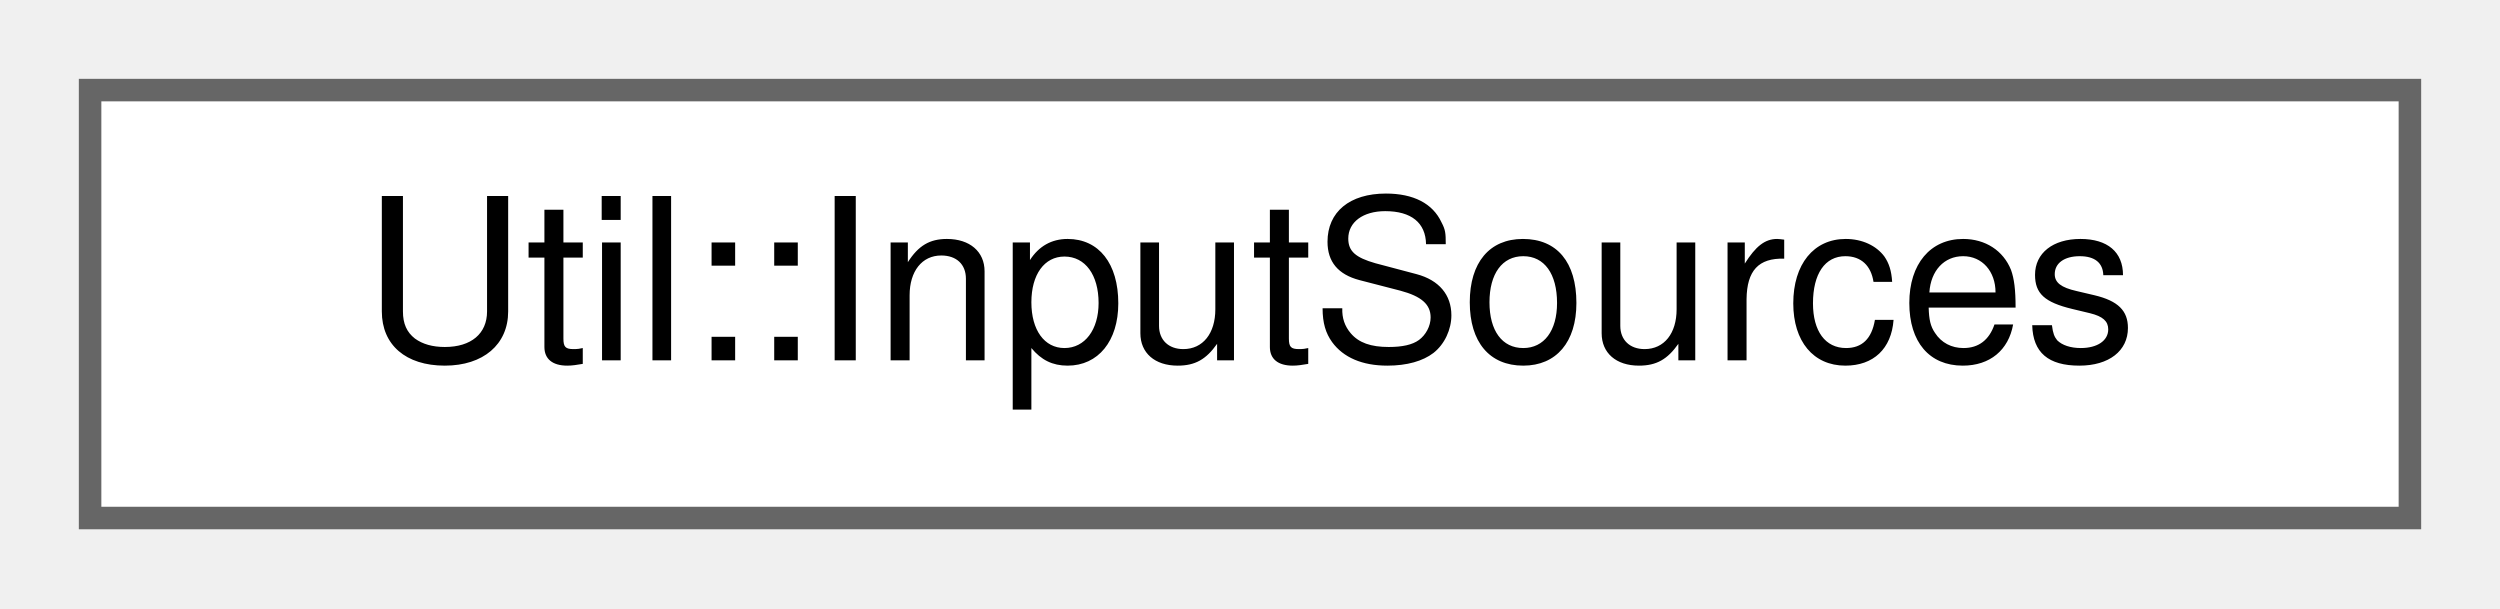
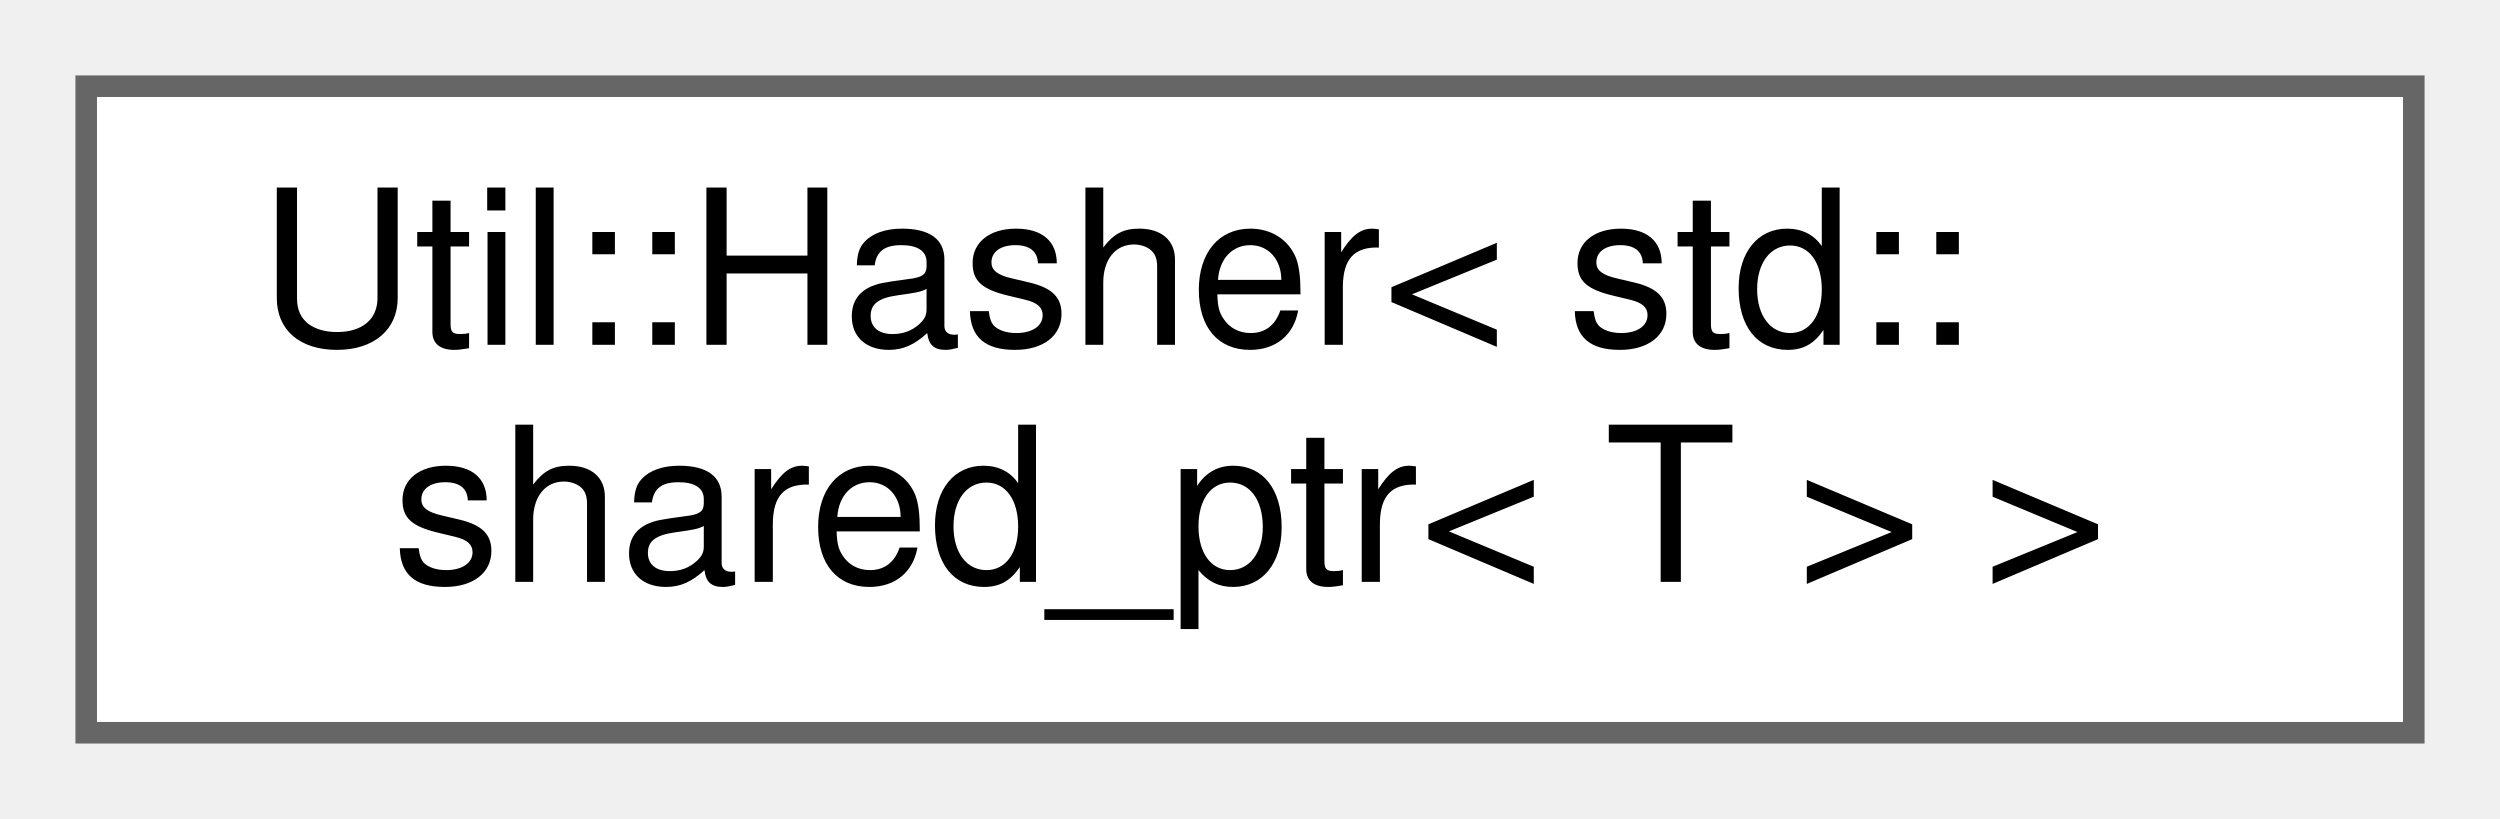
- <svg xmlns="http://www.w3.org/2000/svg" xmlns:xlink="http://www.w3.org/1999/xlink" width="111pt" height="27pt" viewBox="0.00 0.00 111.00 27.00">
-   <g id="graph0" class="graph" transform="scale(1 1) rotate(0) translate(4 23)">
+ <svg xmlns="http://www.w3.org/2000/svg" xmlns:xlink="http://www.w3.org/1999/xlink" width="116pt" height="38pt" viewBox="0.00 0.00 116.00 38.00">
+   <g id="graph0" class="graph" transform="scale(1 1) rotate(0) translate(4 34)">
    <g id="Node000000" class="node">
      <g id="a_Node000000">
-         <a xlink:href="class_util_1_1_input_sources.html" target="_top" xlink:title=" ">
-           <polygon fill="white" stroke="#666666" points="103,-19 0,-19 0,0 103,0 103,-19" />
-           <text text-anchor="middle" x="51.5" y="-7" font-family="Helvetica,sans-Serif" font-size="10.00">Util::InputSources</text>
+         <a xlink:href="struct_util_1_1_hasher_3_01std_1_1shared__ptr_3_01_t_01_4_01_4.html" target="_top" xlink:title=" ">
+           <polygon fill="white" stroke="#666666" points="108,-30 0,-30 0,0 108,0 108,-30" />
+           <text text-anchor="start" x="8" y="-18" font-family="Helvetica,sans-Serif" font-size="10.00">Util::Hasher&lt; std::</text>
+           <text text-anchor="middle" x="54" y="-7" font-family="Helvetica,sans-Serif" font-size="10.00">shared_ptr&lt; T &gt; &gt;</text>
        </a>
      </g>
    </g>
  </g>
</svg>
